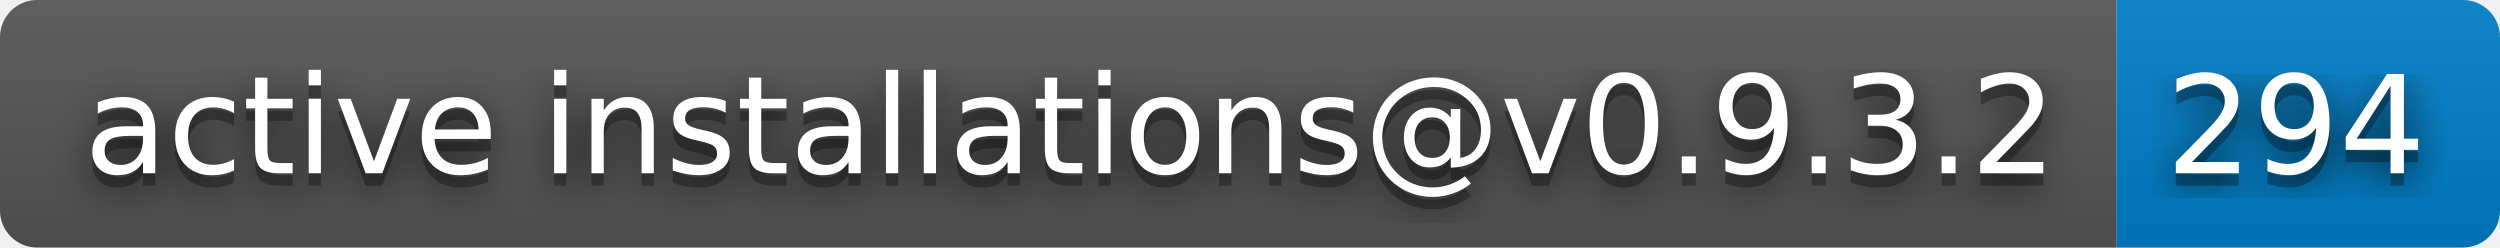
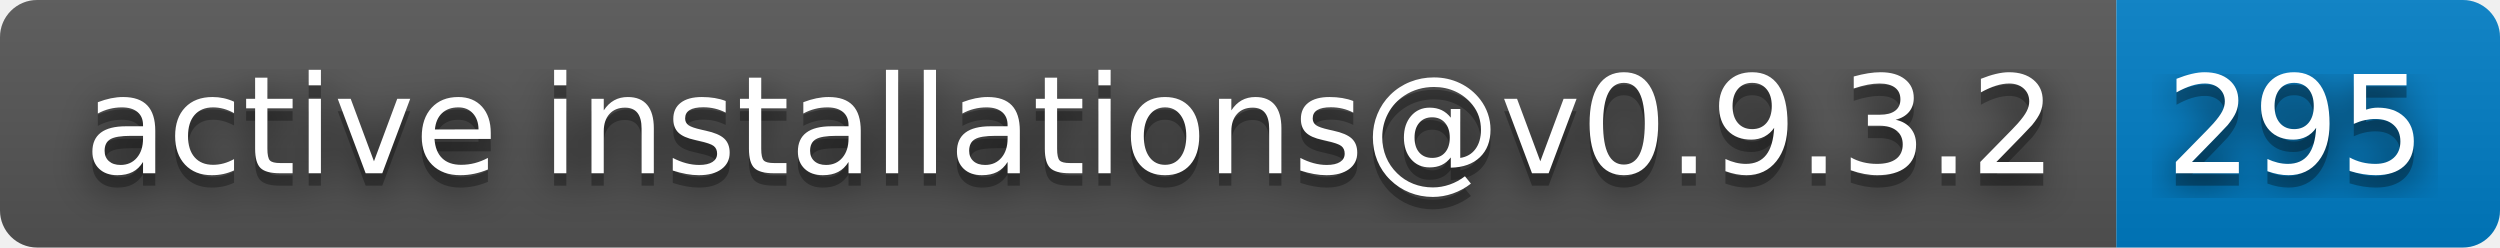
- <svg xmlns="http://www.w3.org/2000/svg" width="202" height="20" role="img" aria-label="active installations@v0.9.3.2: 294">
+ <svg xmlns="http://www.w3.org/2000/svg" width="202" height="20" role="img" aria-label="active installations@v0.9.3.2: 295">
  <filter id="blur">
    <feGaussianBlur stdDeviation="16" />
  </filter>
  <linearGradient id="s" x2="0" y2="100%">
    <stop offset="0" stop-color="#bbb" stop-opacity=".1" />
    <stop offset="1" stop-opacity=".1" />
  </linearGradient>
  <clipPath id="r">
    <rect width="202" height="20" rx="3" />
  </clipPath>
  <g clip-path="url(#r)">
    <rect width="171" height="20" fill="#555" />
    <rect x="171" width="31" height="20" fill="#007ec6" />
    <rect width="202" height="20" fill="url(#s)" />
  </g>
  <g fill="#fff" text-anchor="middle" font-family="Verdana,Geneva,DejaVu Sans,sans-serif" text-rendering="geometricPrecision" font-size="110">
    <g transform="scale(.1)">
      <g aria-hidden="true" fill="#010101">
        <text x="865" y="150" fill-opacity=".8" filter="url(#blur)" textLength="1610">active installations@v0.9.3.2</text>
        <text x="865" y="150" fill-opacity=".3" textLength="1610">active installations@v0.9.3.2</text>
      </g>
      <text x="865" y="140" textLength="1610">active installations@v0.9.3.2</text>
    </g>
    <g transform="scale(.1)">
      <g aria-hidden="true" fill="#010101">
-         <text x="1855" y="150" fill-opacity=".8" filter="url(#blur)" textLength="210">294</text>
-         <text x="1855" y="150" fill-opacity=".3" textLength="210">294</text>
+         <text x="1855" y="150" fill-opacity=".8" filter="url(#blur)" textLength="210">295</text>
+         <text x="1855" y="150" fill-opacity=".3" textLength="210">295</text>
      </g>
-       <text x="1855" y="140" textLength="210">294</text>
+       <text x="1855" y="140" textLength="210">295</text>
    </g>
  </g>
</svg>
